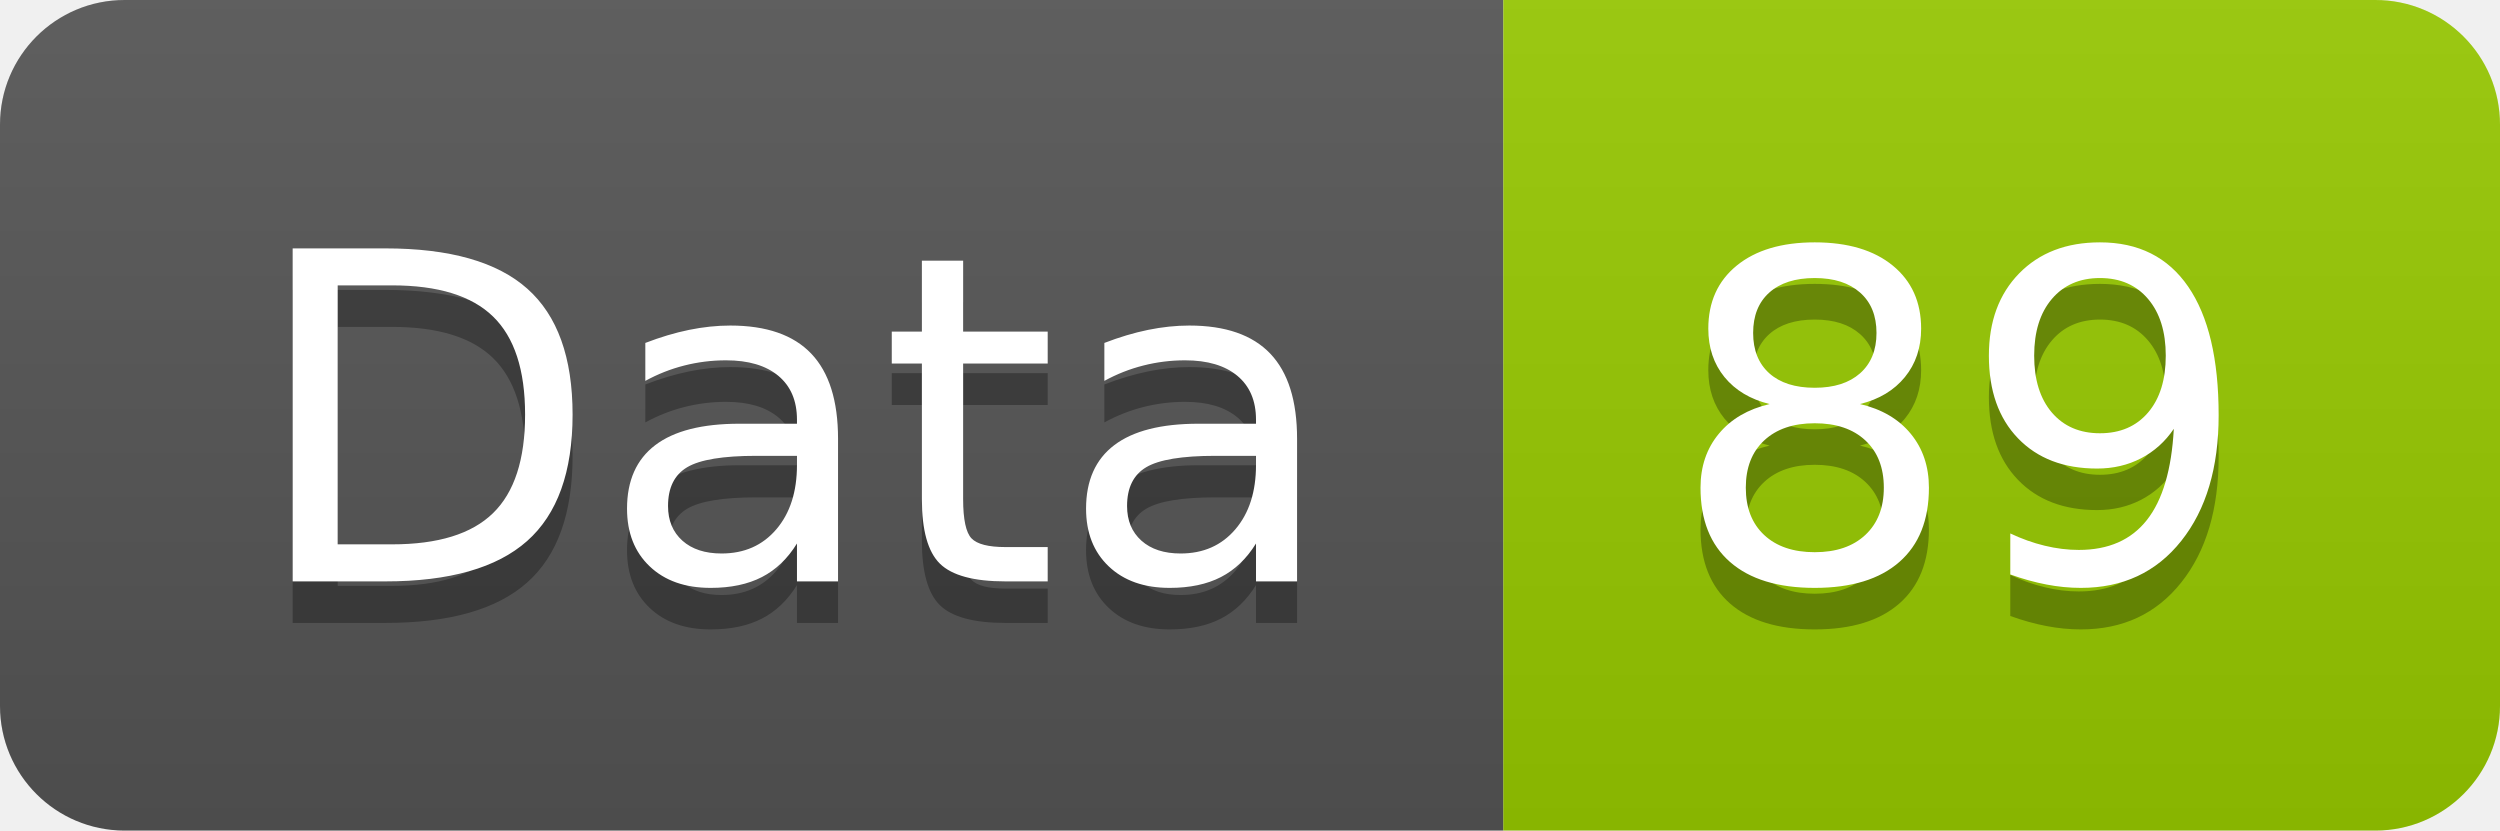
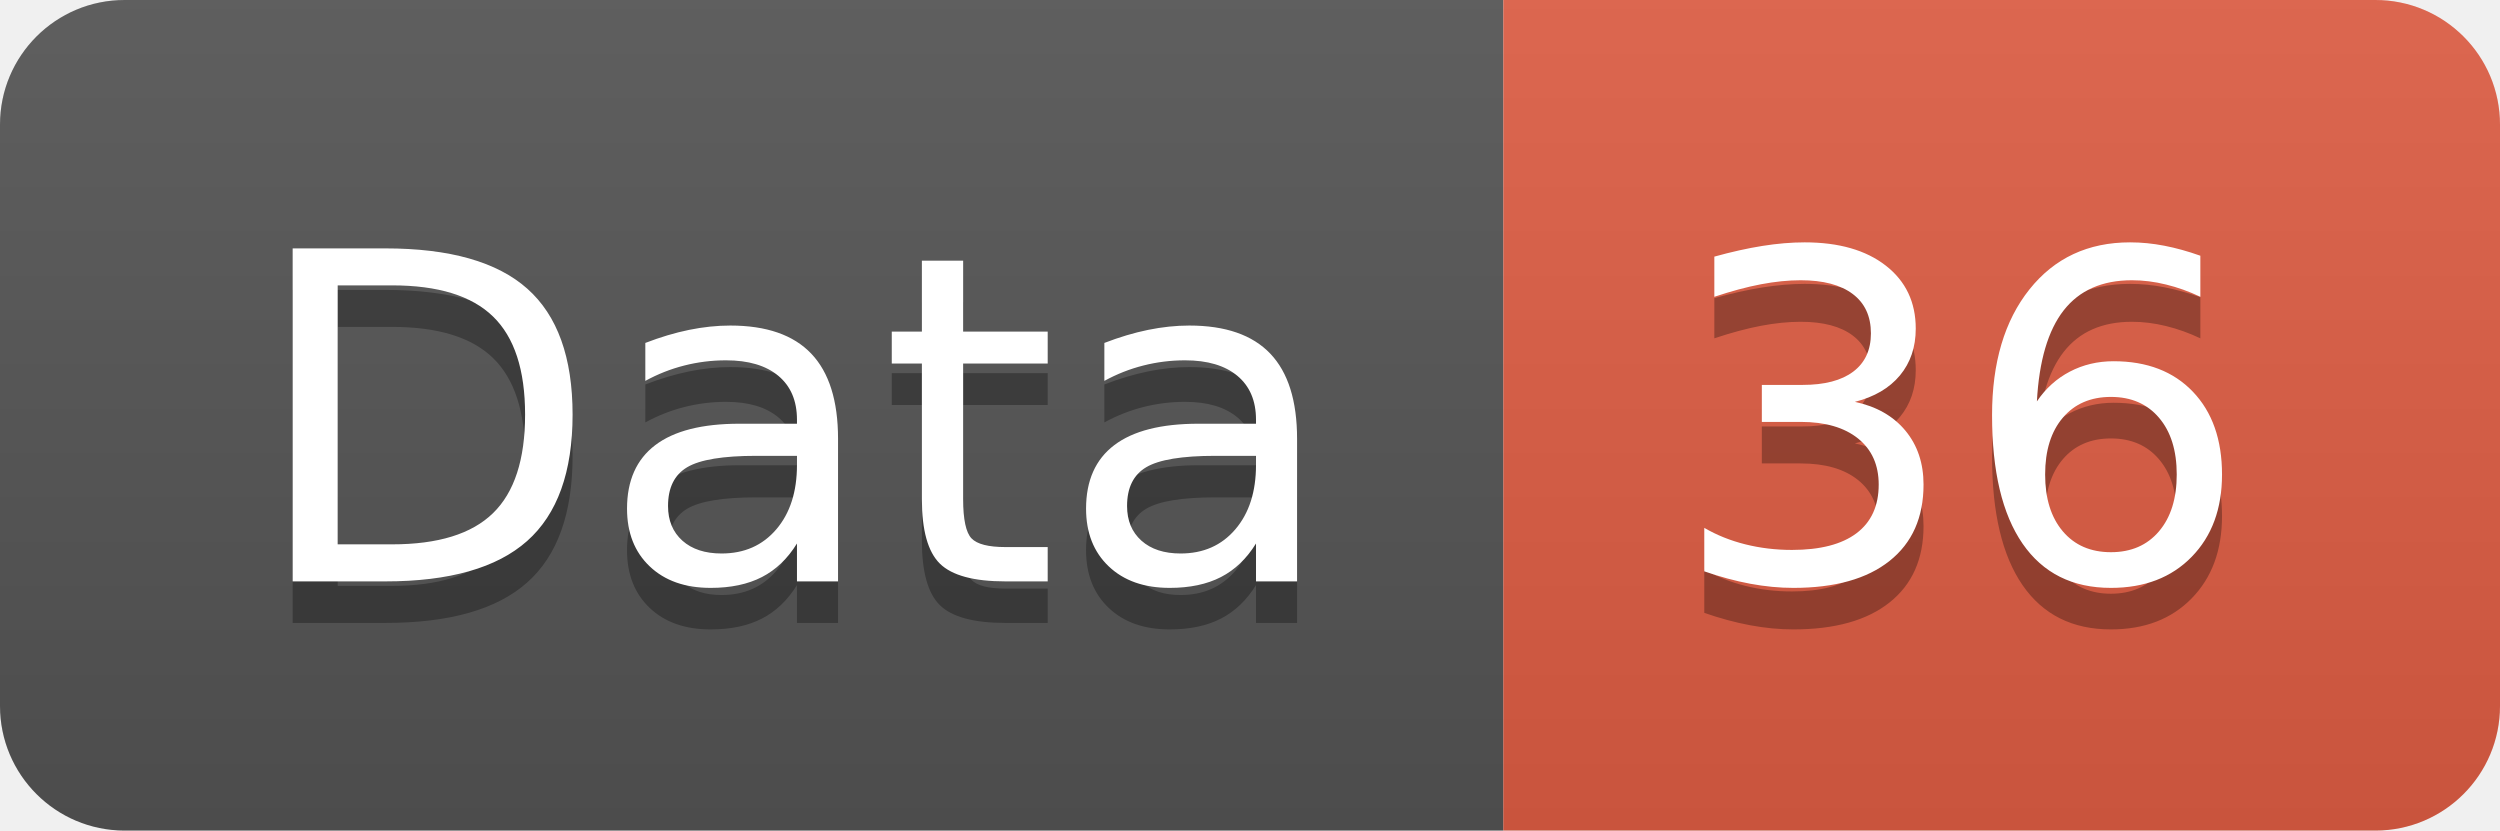
<svg xmlns="http://www.w3.org/2000/svg" width="60.2" height="20">
  <linearGradient id="smooth" x2="0" y2="100%">
    <stop offset="0" stop-color="#bbb" stop-opacity=".1" />
    <stop offset="1" stop-opacity=".1" />
  </linearGradient>
  <clipPath id="round">
    <rect width="60.2" height="20" rx="3" fill="#fff" />
  </clipPath>
  <g clip-path="url(#round)">
    <rect width="36.2" height="20" fill="#555" />
-     <rect x="36.2" width="24.0" height="20" fill="#97CA00" />
+     <rect x="36.2" width="24.0" height="20" fill="#e05d44" />
    <rect width="60.2" height="20" fill="url(#smooth)" />
  </g>
  <g fill="#fff" text-anchor="middle" font-family="DejaVu Sans,Verdana,Geneva,sans-serif" font-size="110">
    <text x="191.0" y="150" fill="#010101" fill-opacity=".3" transform="scale(0.1)" textLength="262.0" lengthAdjust="spacing">Data</text>
    <text x="191.0" y="140" transform="scale(0.1)" textLength="262.0" lengthAdjust="spacing">Data</text>
-     <text x="472.0" y="150" fill="#010101" fill-opacity=".3" transform="scale(0.1)" textLength="140.0" lengthAdjust="spacing">89</text>
-     <text x="472.0" y="140" transform="scale(0.1)" textLength="140.0" lengthAdjust="spacing">89</text>
+     <text x="472.0" y="150" fill="#010101" fill-opacity=".3" transform="scale(0.1)" textLength="140.0" lengthAdjust="spacing">36</text>
+     <text x="472.0" y="140" transform="scale(0.1)" textLength="140.0" lengthAdjust="spacing">36</text>
  </g>
</svg>
